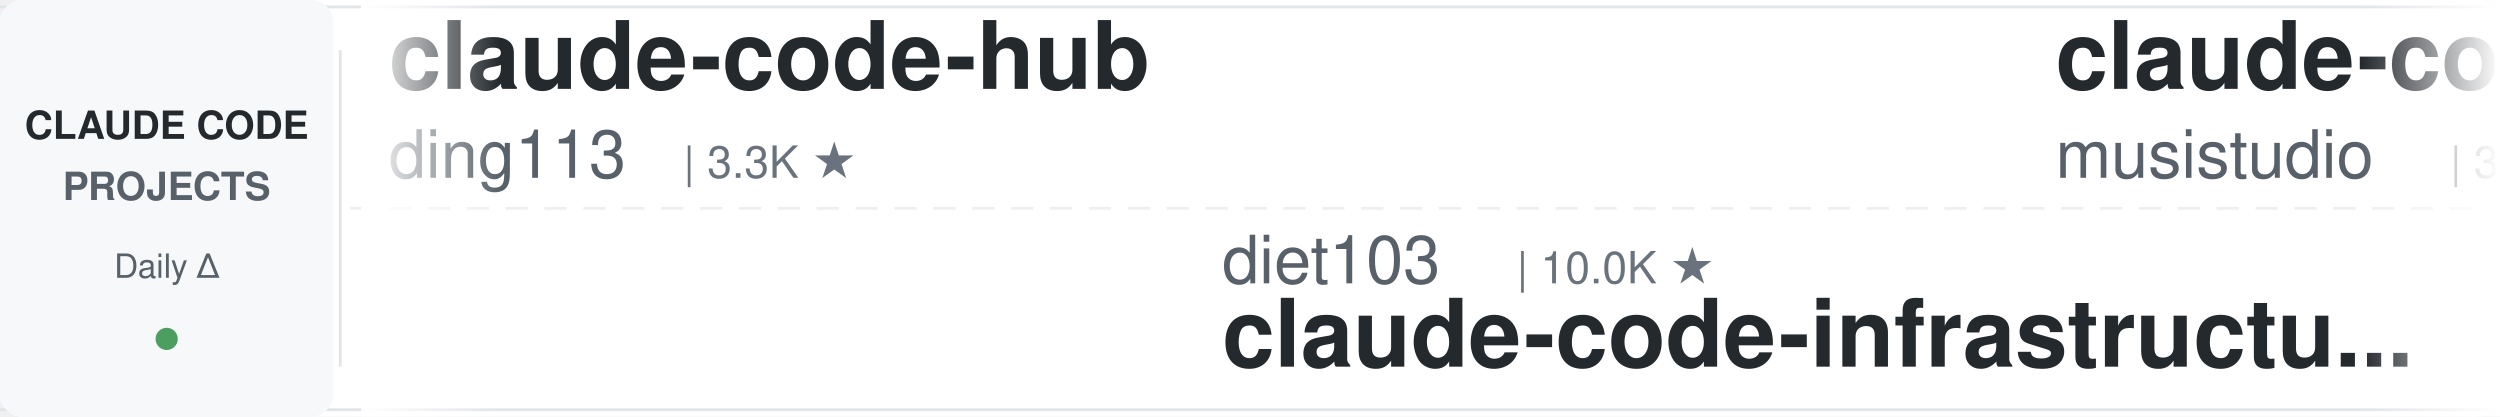
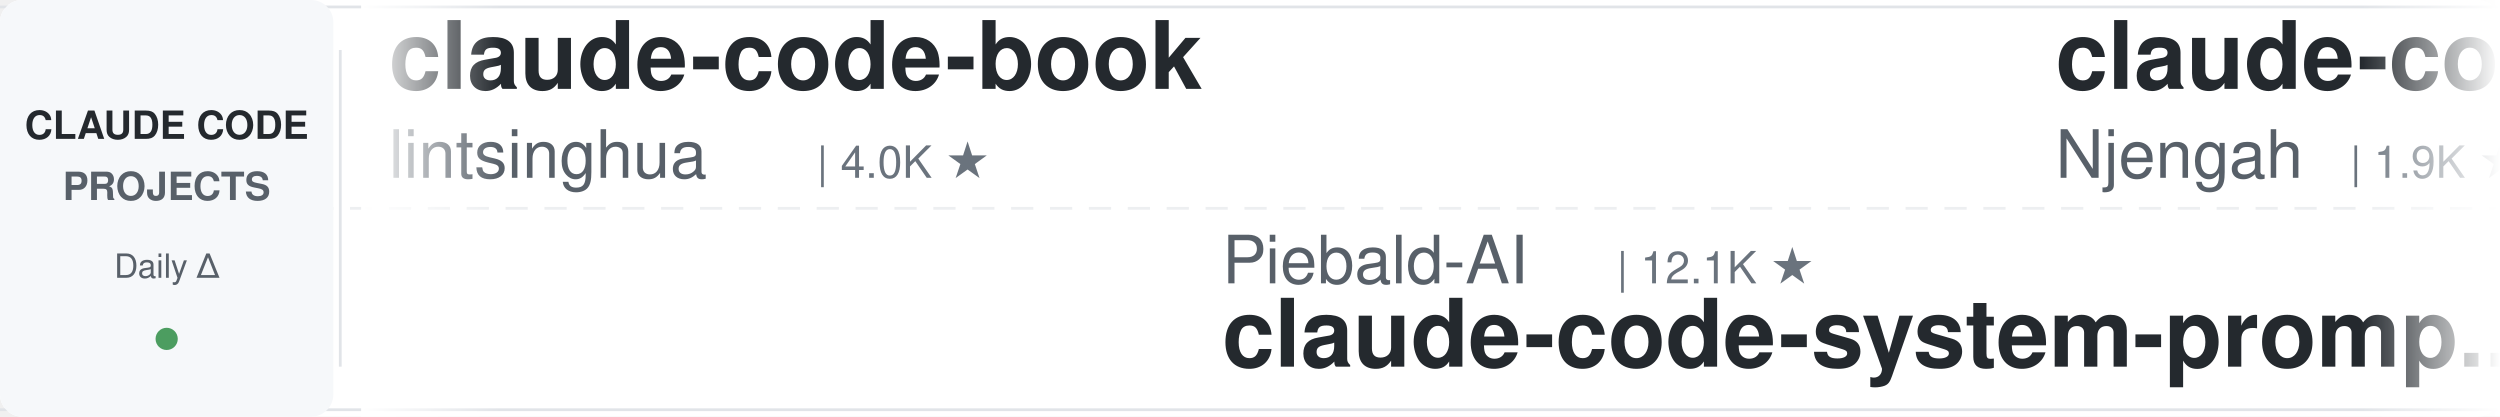
<svg xmlns="http://www.w3.org/2000/svg" width="900" height="150">
  <defs>
    <linearGradient id="leftFade" x1="0%" y1="0%" x2="100%" y2="0%">
      <stop offset="0%" style="stop-color:#ffffff;stop-opacity:1" />
      <stop offset="100%" style="stop-color:#ffffff;stop-opacity:0" />
    </linearGradient>
    <linearGradient id="rightFade" x1="0%" y1="0%" x2="100%" y2="0%">
      <stop offset="0%" style="stop-color:#ffffff;stop-opacity:0" />
      <stop offset="100%" style="stop-color:#ffffff;stop-opacity:1" />
    </linearGradient>
  </defs>
  <rect width="900" height="150" fill="#ffffff" rx="8" />
  <rect x="0" y="2" width="900" height="1" fill="#e1e4e8" />
  <rect x="0" y="147" width="900" height="1" fill="#e1e4e8" />
  <line x1="0" y1="75" x2="900" y2="75" stroke="#e1e4e8" stroke-width="1" stroke-dasharray="8 6" opacity="0.6" />
  <rect x="0" y="0" width="120" height="150" fill="#f6f8fa" rx="8" />
  <text x="60" y="50" font-family="-apple-system, BlinkMacSystemFont, 'Segoe UI', Helvetica, Arial, sans-serif" font-size="14" font-weight="600" fill="#24292e" text-anchor="middle">CLAUDE CODE</text>
  <text x="60" y="72" font-family="-apple-system, BlinkMacSystemFont, 'Segoe UI', Helvetica, Arial, sans-serif" font-size="14" font-weight="600" fill="#586069" text-anchor="middle">PROJECTS</text>
  <text x="60" y="100" font-family="-apple-system, BlinkMacSystemFont, 'Segoe UI', Helvetica, Arial, sans-serif" font-size="12" font-weight="500" fill="#586069" text-anchor="middle">Daily Δ</text>
  <circle cx="60" cy="122" r="4" fill="#22863a" opacity="0.8" />
  <rect x="122" y="18" width="1" height="114" fill="#e1e4e8" />
  <clipPath id="tickerClip">
    <rect x="130" y="0" width="770" height="150" />
  </clipPath>
  <g clip-path="url(#tickerClip)">
    <g id="tickerItems">
      <animateTransform attributeName="transform" attributeType="XML" type="translate" from="0 0" to="-3000 0" dur="54s" repeatCount="indefinite" />
      <g transform="translate(0, 0)">
-         <text x="140" y="32" font-family="-apple-system, BlinkMacSystemFont, 'Segoe UI', Helvetica, Arial, sans-serif" font-size="34" font-weight="600" fill="#24292e">claude-code-hub</text>
-         <text x="140" y="64" font-family="-apple-system, BlinkMacSystemFont, 'Segoe UI', Helvetica, Arial, sans-serif" font-size="24" font-weight="400" fill="#586069">ding113</text>
-         <text x="246" y="64" font-family="-apple-system, BlinkMacSystemFont, 'Segoe UI', Helvetica, Arial, sans-serif" font-size="16" font-weight="500" fill="#6a737d">| 3.3K ★</text>
+         <text x="140" y="32" font-family="-apple-system, BlinkMacSystemFont, 'Segoe UI', Helvetica, Arial, sans-serif" font-size="34" font-weight="600" fill="#24292e">claude-code-book</text>
+         <text x="140" y="64" font-family="-apple-system, BlinkMacSystemFont, 'Segoe UI', Helvetica, Arial, sans-serif" font-size="24" font-weight="400" fill="#586069">lintsinghua</text>
+         <text x="294" y="64" font-family="-apple-system, BlinkMacSystemFont, 'Segoe UI', Helvetica, Arial, sans-serif" font-size="16" font-weight="500" fill="#6a737d">| 4.0K ★</text>
      </g>
      <g transform="translate(300, 0)">
-         <text x="140" y="102" font-family="-apple-system, BlinkMacSystemFont, 'Segoe UI', Helvetica, Arial, sans-serif" font-size="24" font-weight="400" fill="#586069">diet103</text>
-         <text x="246" y="102" font-family="-apple-system, BlinkMacSystemFont, 'Segoe UI', Helvetica, Arial, sans-serif" font-size="16" font-weight="500" fill="#6a737d">| 10.0K ★</text>
-         <text x="140" y="132" font-family="-apple-system, BlinkMacSystemFont, 'Segoe UI', Helvetica, Arial, sans-serif" font-size="34" font-weight="600" fill="#24292e">claude-code-infrastructu...</text>
+         <text x="140" y="102" font-family="-apple-system, BlinkMacSystemFont, 'Segoe UI', Helvetica, Arial, sans-serif" font-size="24" font-weight="400" fill="#586069">Piebald-AI</text>
+         <text x="282" y="102" font-family="-apple-system, BlinkMacSystemFont, 'Segoe UI', Helvetica, Arial, sans-serif" font-size="16" font-weight="500" fill="#6a737d">| 12.1K ★</text>
+         <text x="140" y="132" font-family="-apple-system, BlinkMacSystemFont, 'Segoe UI', Helvetica, Arial, sans-serif" font-size="34" font-weight="600" fill="#24292e">claude-code-system-promp...</text>
      </g>
      <g transform="translate(600, 0)">
-         <text x="140" y="32" font-family="-apple-system, BlinkMacSystemFont, 'Segoe UI', Helvetica, Arial, sans-serif" font-size="34" font-weight="600" fill="#24292e">claude-code-router</text>
-         <text x="140" y="64" font-family="-apple-system, BlinkMacSystemFont, 'Segoe UI', Helvetica, Arial, sans-serif" font-size="24" font-weight="400" fill="#586069">musistudio</text>
-         <text x="282" y="64" font-family="-apple-system, BlinkMacSystemFont, 'Segoe UI', Helvetica, Arial, sans-serif" font-size="16" font-weight="500" fill="#6a737d">| 36.3K ★</text>
+         <text x="140" y="32" font-family="-apple-system, BlinkMacSystemFont, 'Segoe UI', Helvetica, Arial, sans-serif" font-size="34" font-weight="600" fill="#24292e">claude-code-cheat-sheet</text>
+         <text x="140" y="64" font-family="-apple-system, BlinkMacSystemFont, 'Segoe UI', Helvetica, Arial, sans-serif" font-size="24" font-weight="400" fill="#586069">Njengah</text>
+         <text x="246" y="64" font-family="-apple-system, BlinkMacSystemFont, 'Segoe UI', Helvetica, Arial, sans-serif" font-size="16" font-weight="500" fill="#6a737d">| 1.9K ★</text>
      </g>
      <g transform="translate(900, 0)">
-         <text x="140" y="102" font-family="-apple-system, BlinkMacSystemFont, 'Segoe UI', Helvetica, Arial, sans-serif" font-size="24" font-weight="400" fill="#586069">anthropics</text>
-         <text x="282" y="102" font-family="-apple-system, BlinkMacSystemFont, 'Segoe UI', Helvetica, Arial, sans-serif" font-size="16" font-weight="500" fill="#6a737d">| 5.7K ★</text>
-         <text x="140" y="132" font-family="-apple-system, BlinkMacSystemFont, 'Segoe UI', Helvetica, Arial, sans-serif" font-size="34" font-weight="600" fill="#24292e">claude-code-security-rev...</text>
+         <text x="140" y="102" font-family="-apple-system, BlinkMacSystemFont, 'Segoe UI', Helvetica, Arial, sans-serif" font-size="24" font-weight="400" fill="#586069">AICoderTudou</text>
+         <text x="306" y="102" font-family="-apple-system, BlinkMacSystemFont, 'Segoe UI', Helvetica, Arial, sans-serif" font-size="16" font-weight="500" fill="#6a737d">| 497 ★</text>
+         <text x="140" y="132" font-family="-apple-system, BlinkMacSystemFont, 'Segoe UI', Helvetica, Arial, sans-serif" font-size="34" font-weight="600" fill="#24292e">claude-code-tudou</text>
      </g>
      <g transform="translate(1200, 0)">
-         <text x="140" y="32" font-family="-apple-system, BlinkMacSystemFont, 'Segoe UI', Helvetica, Arial, sans-serif" font-size="34" font-weight="600" fill="#24292e">claude-coder</text>
-         <text x="140" y="64" font-family="-apple-system, BlinkMacSystemFont, 'Segoe UI', Helvetica, Arial, sans-serif" font-size="24" font-weight="400" fill="#586069">kodu-ai</text>
-         <text x="246" y="64" font-family="-apple-system, BlinkMacSystemFont, 'Segoe UI', Helvetica, Arial, sans-serif" font-size="16" font-weight="500" fill="#6a737d">| 5.2K ★</text>
+         <text x="140" y="32" font-family="-apple-system, BlinkMacSystemFont, 'Segoe UI', Helvetica, Arial, sans-serif" font-size="34" font-weight="600" fill="#24292e">awesome-claude-code</text>
+         <text x="140" y="64" font-family="-apple-system, BlinkMacSystemFont, 'Segoe UI', Helvetica, Arial, sans-serif" font-size="24" font-weight="400" fill="#586069">jqueryscript</text>
+         <text x="306" y="64" font-family="-apple-system, BlinkMacSystemFont, 'Segoe UI', Helvetica, Arial, sans-serif" font-size="16" font-weight="500" fill="#6a737d">| 484 ★</text>
      </g>
      <g transform="translate(1500, 0)">
-         <text x="140" y="102" font-family="-apple-system, BlinkMacSystemFont, 'Segoe UI', Helvetica, Arial, sans-serif" font-size="24" font-weight="400" fill="#586069">nicedreamzapp</text>
-         <text x="318" y="102" font-family="-apple-system, BlinkMacSystemFont, 'Segoe UI', Helvetica, Arial, sans-serif" font-size="16" font-weight="500" fill="#6a737d">| 3.0K ★</text>
-         <text x="140" y="132" font-family="-apple-system, BlinkMacSystemFont, 'Segoe UI', Helvetica, Arial, sans-serif" font-size="34" font-weight="600" fill="#24292e">claude-code-local</text>
+         <text x="140" y="102" font-family="-apple-system, BlinkMacSystemFont, 'Segoe UI', Helvetica, Arial, sans-serif" font-size="24" font-weight="400" fill="#586069">musistudio</text>
+         <text x="282" y="102" font-family="-apple-system, BlinkMacSystemFont, 'Segoe UI', Helvetica, Arial, sans-serif" font-size="16" font-weight="500" fill="#6a737d">| 36.3K ★</text>
+         <text x="140" y="132" font-family="-apple-system, BlinkMacSystemFont, 'Segoe UI', Helvetica, Arial, sans-serif" font-size="34" font-weight="600" fill="#24292e">claude-code-router</text>
      </g>
      <g transform="translate(1800, 0)">
-         <text x="140" y="32" font-family="-apple-system, BlinkMacSystemFont, 'Segoe UI', Helvetica, Arial, sans-serif" font-size="34" font-weight="600" fill="#24292e">ECC</text>
-         <text x="140" y="64" font-family="-apple-system, BlinkMacSystemFont, 'Segoe UI', Helvetica, Arial, sans-serif" font-size="24" font-weight="400" fill="#586069">affaan-m</text>
-         <text x="258" y="64" font-family="-apple-system, BlinkMacSystemFont, 'Segoe UI', Helvetica, Arial, sans-serif" font-size="16" font-weight="500" fill="#6a737d">| 236.8K ★</text>
+         <text x="140" y="32" font-family="-apple-system, BlinkMacSystemFont, 'Segoe UI', Helvetica, Arial, sans-serif" font-size="34" font-weight="600" fill="#24292e">andrej-karpathy-skills</text>
+         <text x="140" y="64" font-family="-apple-system, BlinkMacSystemFont, 'Segoe UI', Helvetica, Arial, sans-serif" font-size="24" font-weight="400" fill="#586069">multica-ai</text>
+         <text x="282" y="64" font-family="-apple-system, BlinkMacSystemFont, 'Segoe UI', Helvetica, Arial, sans-serif" font-size="16" font-weight="500" fill="#6a737d">| 198.5K ★</text>
      </g>
      <g transform="translate(2100, 0)">
-         <text x="140" y="102" font-family="-apple-system, BlinkMacSystemFont, 'Segoe UI', Helvetica, Arial, sans-serif" font-size="24" font-weight="400" fill="#586069">RichardAtCT</text>
-         <text x="294" y="102" font-family="-apple-system, BlinkMacSystemFont, 'Segoe UI', Helvetica, Arial, sans-serif" font-size="16" font-weight="500" fill="#6a737d">| 2.7K ★</text>
-         <text x="140" y="132" font-family="-apple-system, BlinkMacSystemFont, 'Segoe UI', Helvetica, Arial, sans-serif" font-size="34" font-weight="600" fill="#24292e">claude-code-telegram</text>
+         <text x="140" y="102" font-family="-apple-system, BlinkMacSystemFont, 'Segoe UI', Helvetica, Arial, sans-serif" font-size="24" font-weight="400" fill="#586069">huangserva</text>
+         <text x="282" y="102" font-family="-apple-system, BlinkMacSystemFont, 'Segoe UI', Helvetica, Arial, sans-serif" font-size="16" font-weight="500" fill="#6a737d">| 621 ★</text>
+         <text x="140" y="132" font-family="-apple-system, BlinkMacSystemFont, 'Segoe UI', Helvetica, Arial, sans-serif" font-size="34" font-weight="600" fill="#24292e">claude-code-cli</text>
      </g>
      <g transform="translate(2400, 0)">
-         <text x="140" y="32" font-family="-apple-system, BlinkMacSystemFont, 'Segoe UI', Helvetica, Arial, sans-serif" font-size="34" font-weight="600" fill="#24292e">claude-code-templates</text>
-         <text x="140" y="64" font-family="-apple-system, BlinkMacSystemFont, 'Segoe UI', Helvetica, Arial, sans-serif" font-size="24" font-weight="400" fill="#586069">davila7</text>
-         <text x="246" y="64" font-family="-apple-system, BlinkMacSystemFont, 'Segoe UI', Helvetica, Arial, sans-serif" font-size="16" font-weight="500" fill="#6a737d">| 30.0K ★</text>
+         <text x="140" y="32" font-family="-apple-system, BlinkMacSystemFont, 'Segoe UI', Helvetica, Arial, sans-serif" font-size="34" font-weight="600" fill="#24292e">claude-code-source-build</text>
+         <text x="140" y="64" font-family="-apple-system, BlinkMacSystemFont, 'Segoe UI', Helvetica, Arial, sans-serif" font-size="24" font-weight="400" fill="#586069">andrew-kramer-inno</text>
+         <text x="378" y="64" font-family="-apple-system, BlinkMacSystemFont, 'Segoe UI', Helvetica, Arial, sans-serif" font-size="16" font-weight="500" fill="#6a737d">| 593 ★</text>
      </g>
      <g transform="translate(2700, 0)">
-         <text x="140" y="102" font-family="-apple-system, BlinkMacSystemFont, 'Segoe UI', Helvetica, Arial, sans-serif" font-size="24" font-weight="400" fill="#586069">anthropics</text>
-         <text x="282" y="102" font-family="-apple-system, BlinkMacSystemFont, 'Segoe UI', Helvetica, Arial, sans-serif" font-size="16" font-weight="500" fill="#6a737d">| 165.6K ★</text>
-         <text x="140" y="132" font-family="-apple-system, BlinkMacSystemFont, 'Segoe UI', Helvetica, Arial, sans-serif" font-size="34" font-weight="600" fill="#24292e">skills</text>
+         <text x="140" y="102" font-family="-apple-system, BlinkMacSystemFont, 'Segoe UI', Helvetica, Arial, sans-serif" font-size="24" font-weight="400" fill="#586069">shareAI-lab</text>
+         <text x="294" y="102" font-family="-apple-system, BlinkMacSystemFont, 'Segoe UI', Helvetica, Arial, sans-serif" font-size="16" font-weight="500" fill="#6a737d">| 72.9K ★</text>
+         <text x="140" y="132" font-family="-apple-system, BlinkMacSystemFont, 'Segoe UI', Helvetica, Arial, sans-serif" font-size="34" font-weight="600" fill="#24292e">learn-claude-code</text>
      </g>
      <g transform="translate(3000, 0)">
-         <text x="140" y="32" font-family="-apple-system, BlinkMacSystemFont, 'Segoe UI', Helvetica, Arial, sans-serif" font-size="34" font-weight="600" fill="#24292e">claude-code-hub</text>
-         <text x="140" y="64" font-family="-apple-system, BlinkMacSystemFont, 'Segoe UI', Helvetica, Arial, sans-serif" font-size="24" font-weight="400" fill="#586069">ding113</text>
-         <text x="246" y="64" font-family="-apple-system, BlinkMacSystemFont, 'Segoe UI', Helvetica, Arial, sans-serif" font-size="16" font-weight="500" fill="#6a737d">| 3.3K ★</text>
+         <text x="140" y="32" font-family="-apple-system, BlinkMacSystemFont, 'Segoe UI', Helvetica, Arial, sans-serif" font-size="34" font-weight="600" fill="#24292e">claude-code-book</text>
+         <text x="140" y="64" font-family="-apple-system, BlinkMacSystemFont, 'Segoe UI', Helvetica, Arial, sans-serif" font-size="24" font-weight="400" fill="#586069">lintsinghua</text>
+         <text x="294" y="64" font-family="-apple-system, BlinkMacSystemFont, 'Segoe UI', Helvetica, Arial, sans-serif" font-size="16" font-weight="500" fill="#6a737d">| 4.0K ★</text>
      </g>
      <g transform="translate(3300, 0)">
-         <text x="140" y="102" font-family="-apple-system, BlinkMacSystemFont, 'Segoe UI', Helvetica, Arial, sans-serif" font-size="24" font-weight="400" fill="#586069">diet103</text>
-         <text x="246" y="102" font-family="-apple-system, BlinkMacSystemFont, 'Segoe UI', Helvetica, Arial, sans-serif" font-size="16" font-weight="500" fill="#6a737d">| 10.0K ★</text>
-         <text x="140" y="132" font-family="-apple-system, BlinkMacSystemFont, 'Segoe UI', Helvetica, Arial, sans-serif" font-size="34" font-weight="600" fill="#24292e">claude-code-infrastructu...</text>
+         <text x="140" y="102" font-family="-apple-system, BlinkMacSystemFont, 'Segoe UI', Helvetica, Arial, sans-serif" font-size="24" font-weight="400" fill="#586069">Piebald-AI</text>
+         <text x="282" y="102" font-family="-apple-system, BlinkMacSystemFont, 'Segoe UI', Helvetica, Arial, sans-serif" font-size="16" font-weight="500" fill="#6a737d">| 12.1K ★</text>
+         <text x="140" y="132" font-family="-apple-system, BlinkMacSystemFont, 'Segoe UI', Helvetica, Arial, sans-serif" font-size="34" font-weight="600" fill="#24292e">claude-code-system-promp...</text>
      </g>
      <g transform="translate(3600, 0)">
-         <text x="140" y="32" font-family="-apple-system, BlinkMacSystemFont, 'Segoe UI', Helvetica, Arial, sans-serif" font-size="34" font-weight="600" fill="#24292e">claude-code-router</text>
-         <text x="140" y="64" font-family="-apple-system, BlinkMacSystemFont, 'Segoe UI', Helvetica, Arial, sans-serif" font-size="24" font-weight="400" fill="#586069">musistudio</text>
-         <text x="282" y="64" font-family="-apple-system, BlinkMacSystemFont, 'Segoe UI', Helvetica, Arial, sans-serif" font-size="16" font-weight="500" fill="#6a737d">| 36.3K ★</text>
+         <text x="140" y="32" font-family="-apple-system, BlinkMacSystemFont, 'Segoe UI', Helvetica, Arial, sans-serif" font-size="34" font-weight="600" fill="#24292e">claude-code-cheat-sheet</text>
+         <text x="140" y="64" font-family="-apple-system, BlinkMacSystemFont, 'Segoe UI', Helvetica, Arial, sans-serif" font-size="24" font-weight="400" fill="#586069">Njengah</text>
+         <text x="246" y="64" font-family="-apple-system, BlinkMacSystemFont, 'Segoe UI', Helvetica, Arial, sans-serif" font-size="16" font-weight="500" fill="#6a737d">| 1.9K ★</text>
      </g>
      <g transform="translate(3900, 0)">
-         <text x="140" y="102" font-family="-apple-system, BlinkMacSystemFont, 'Segoe UI', Helvetica, Arial, sans-serif" font-size="24" font-weight="400" fill="#586069">anthropics</text>
-         <text x="282" y="102" font-family="-apple-system, BlinkMacSystemFont, 'Segoe UI', Helvetica, Arial, sans-serif" font-size="16" font-weight="500" fill="#6a737d">| 5.7K ★</text>
-         <text x="140" y="132" font-family="-apple-system, BlinkMacSystemFont, 'Segoe UI', Helvetica, Arial, sans-serif" font-size="34" font-weight="600" fill="#24292e">claude-code-security-rev...</text>
+         <text x="140" y="102" font-family="-apple-system, BlinkMacSystemFont, 'Segoe UI', Helvetica, Arial, sans-serif" font-size="24" font-weight="400" fill="#586069">AICoderTudou</text>
+         <text x="306" y="102" font-family="-apple-system, BlinkMacSystemFont, 'Segoe UI', Helvetica, Arial, sans-serif" font-size="16" font-weight="500" fill="#6a737d">| 497 ★</text>
+         <text x="140" y="132" font-family="-apple-system, BlinkMacSystemFont, 'Segoe UI', Helvetica, Arial, sans-serif" font-size="34" font-weight="600" fill="#24292e">claude-code-tudou</text>
      </g>
    </g>
  </g>
  <rect x="130" y="0" width="50" height="150" fill="url(#leftFade)" />
  <rect x="850" y="0" width="50" height="150" fill="url(#rightFade)" />
</svg>
